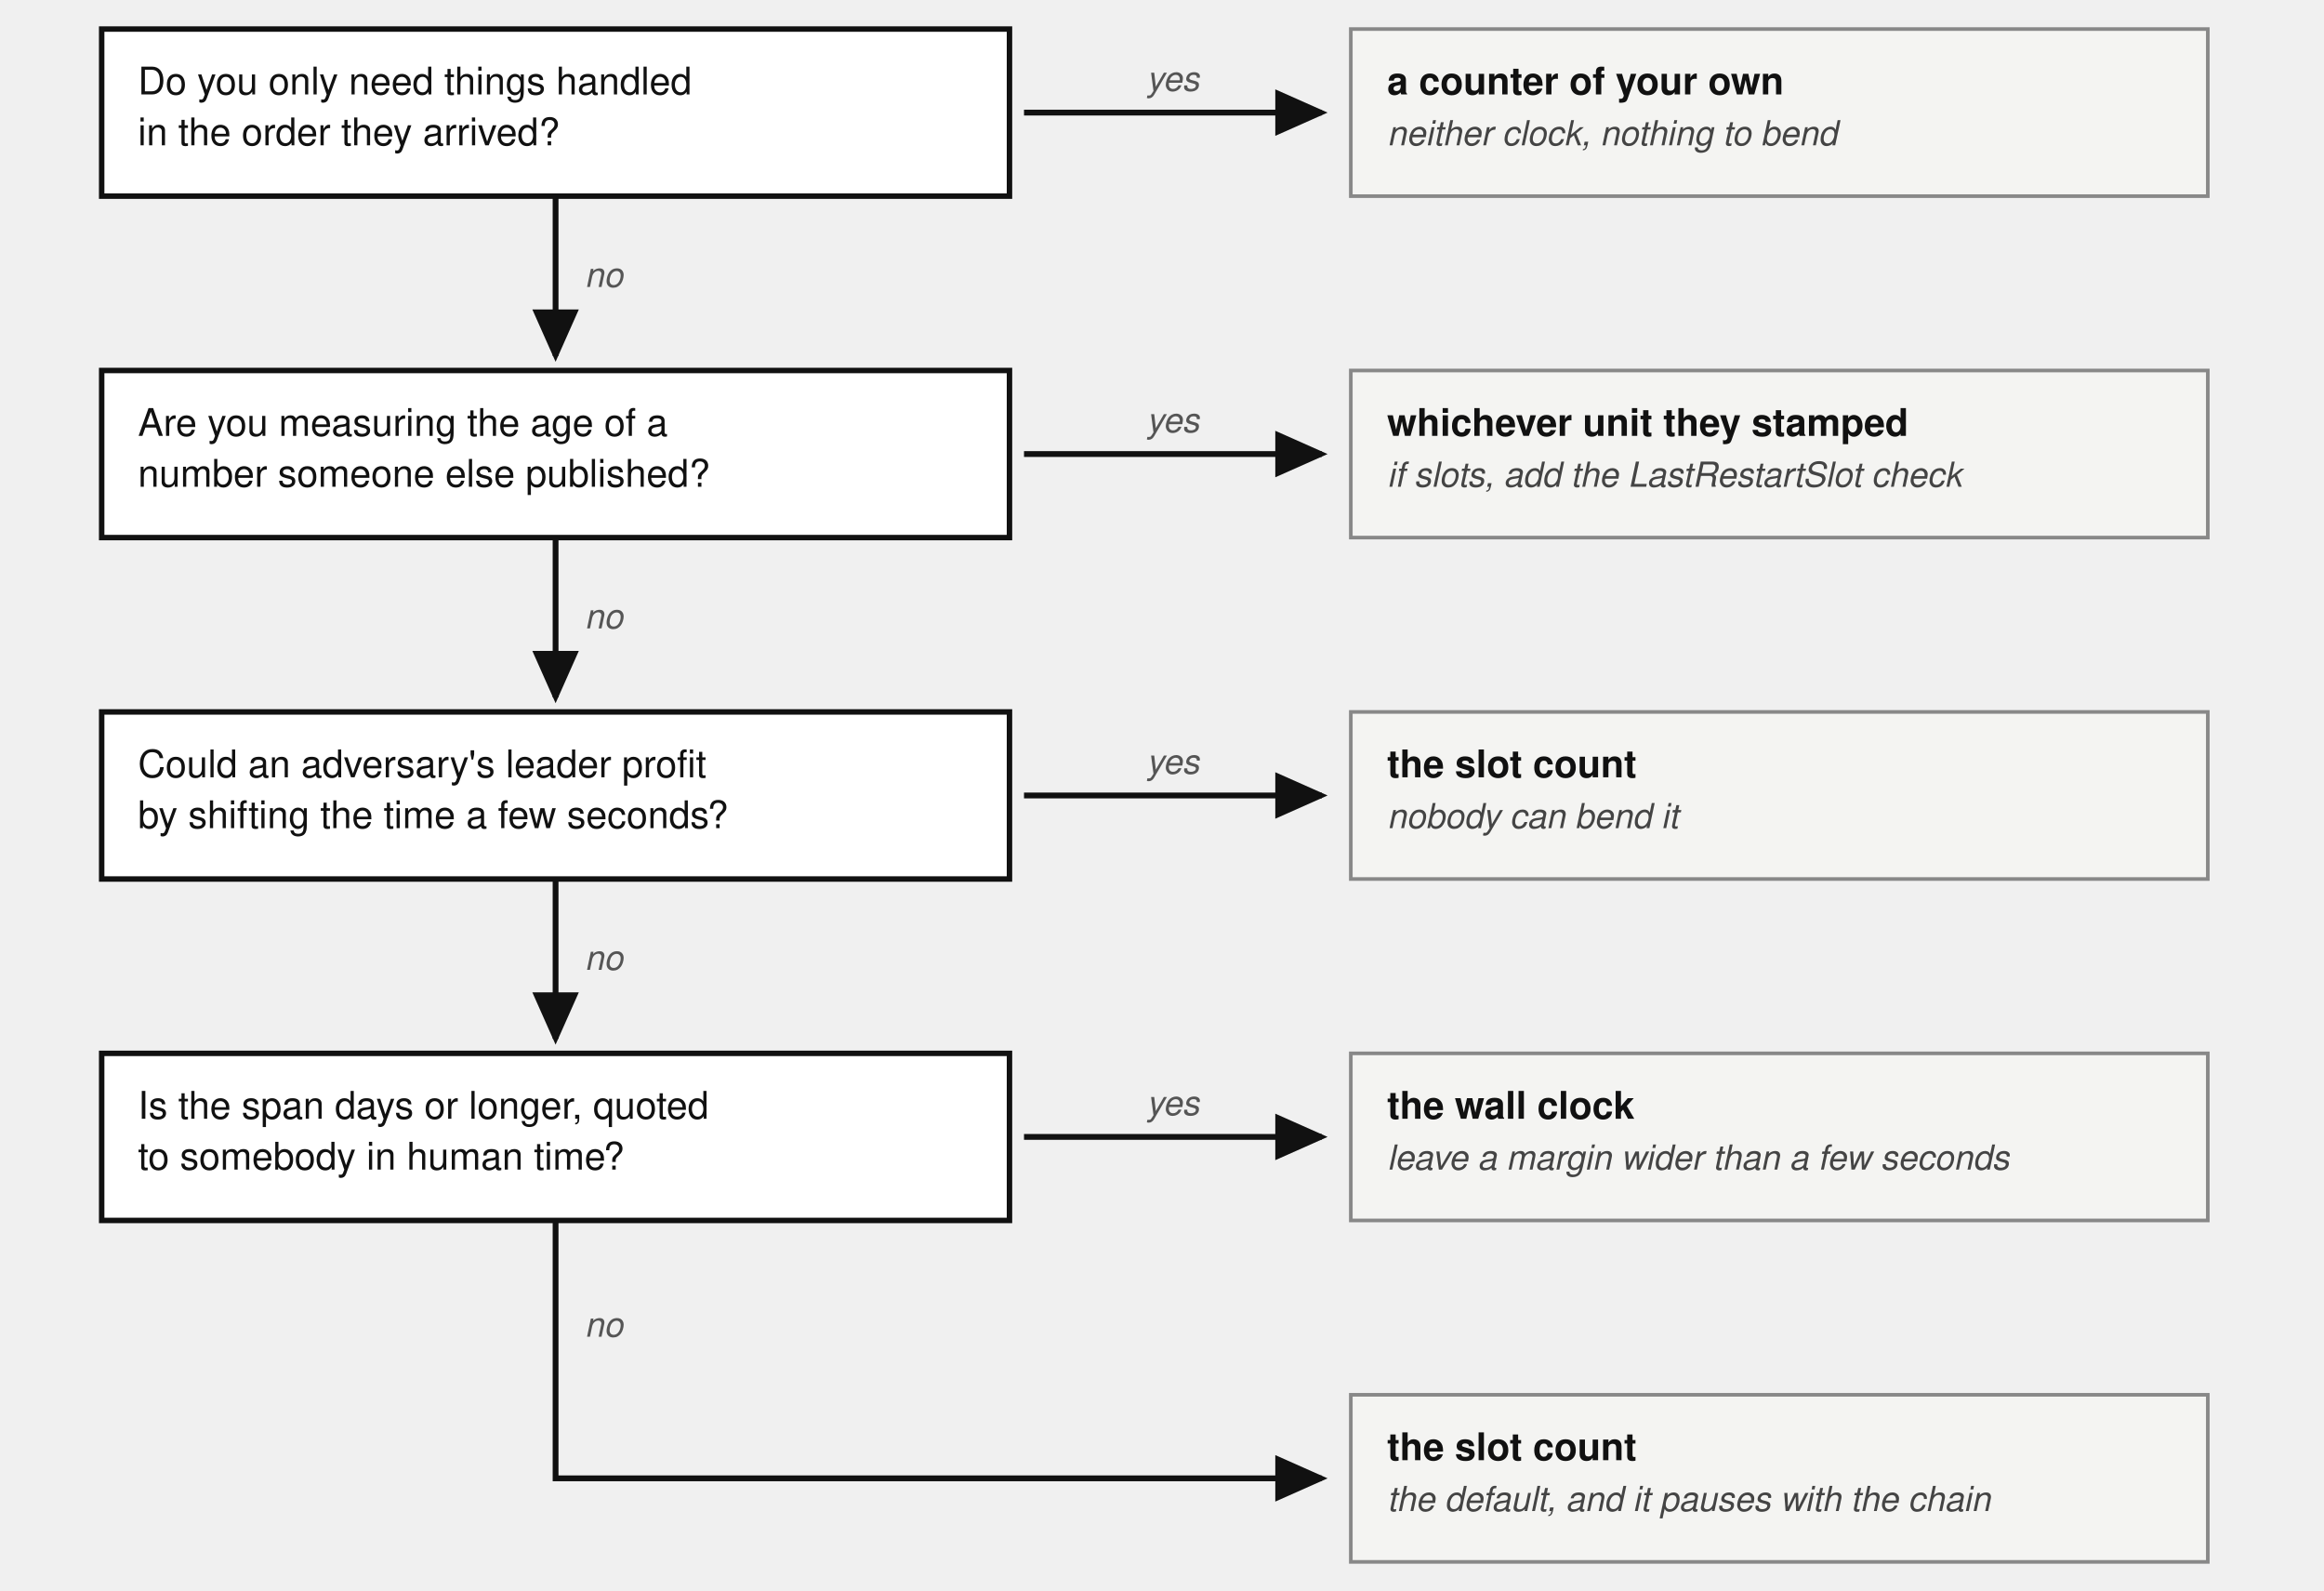
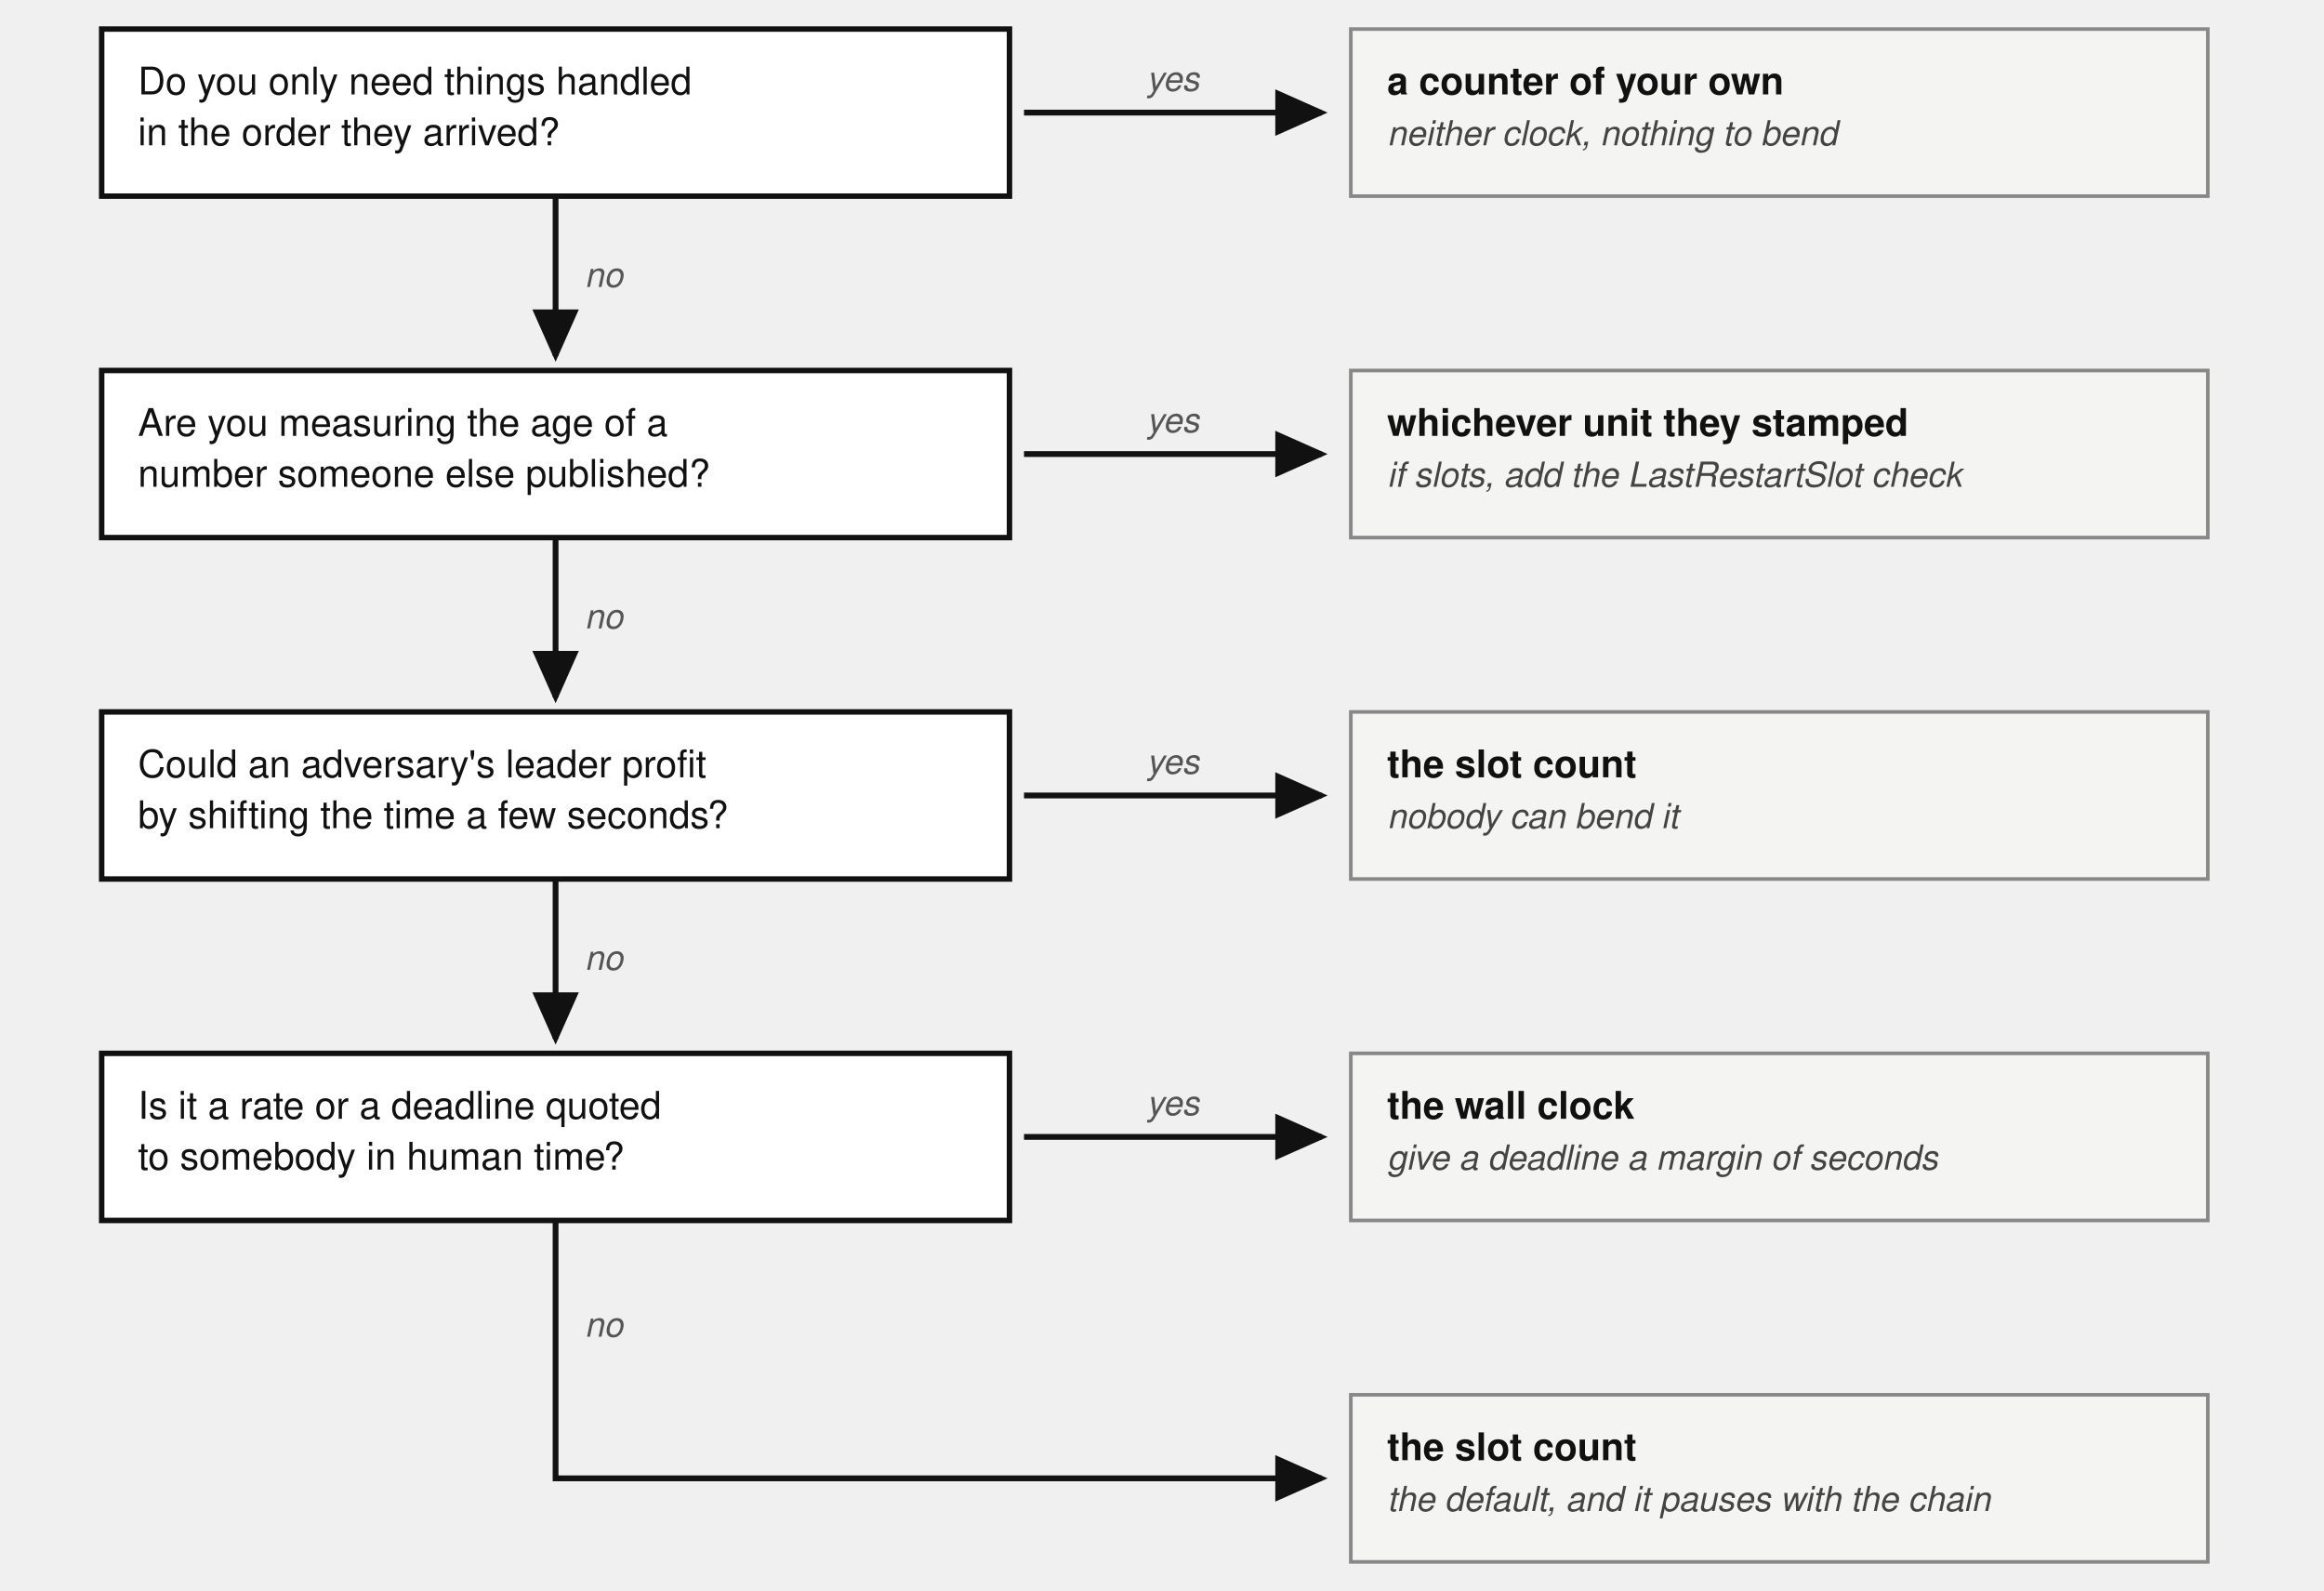
<svg xmlns="http://www.w3.org/2000/svg" viewBox="0 0 640 438" font-family="'Denim INK', Helvetica, Arial, sans-serif" fill="#111">
  <g transform="translate(0,-16)">
    <defs>
      <marker id="clocktree-arr" markerWidth="9" markerHeight="8" refX="8" refY="4" orient="auto">
        <path d="M0,0 L9,4 L0,8 z" fill="#111" />
      </marker>
    </defs>
    <rect x="28" y="24" width="250" height="46" fill="#fff" stroke="#111" stroke-width="1.5" />
    <text x="38" y="42" font-size="10.5">Do you only need things handled</text>
    <text x="38" y="56" font-size="10.5">in the order they arrived?</text>
    <path d="M 282,47 L 364,47" stroke="#111" stroke-width="1.6" fill="none" marker-end="url(#clocktree-arr)" />
    <text x="323" y="41" font-size="9.5" fill="#555" font-style="italic" text-anchor="middle">yes</text>
    <rect x="372" y="24" width="236" height="46" fill="#f4f4f2" stroke="#888" />
    <text x="382" y="42" font-size="10.5" font-weight="bold">a counter of your own</text>
    <text x="382" y="56" font-size="9.5" fill="#444" font-style="italic">neither clock, nothing to bend</text>
    <path d="M 153,70 L 153,114" stroke="#111" stroke-width="1.6" fill="none" marker-end="url(#clocktree-arr)" />
    <text x="161" y="95" font-size="9.5" fill="#555" font-style="italic">no</text>
    <rect x="28" y="118" width="250" height="46" fill="#fff" stroke="#111" stroke-width="1.5" />
    <text x="38" y="136" font-size="10.5">Are you measuring the age of a</text>
    <text x="38" y="150" font-size="10.5">number someone else published?</text>
    <path d="M 282,141 L 364,141" stroke="#111" stroke-width="1.6" fill="none" marker-end="url(#clocktree-arr)" />
    <text x="323" y="135" font-size="9.5" fill="#555" font-style="italic" text-anchor="middle">yes</text>
    <rect x="372" y="118" width="236" height="46" fill="#f4f4f2" stroke="#888" />
    <text x="382" y="136" font-size="10.5" font-weight="bold">whichever unit they stamped</text>
    <text x="382" y="150" font-size="9.5" fill="#444" font-style="italic">if slots, add the LastRestartSlot check</text>
    <path d="M 153,164 L 153,208" stroke="#111" stroke-width="1.6" fill="none" marker-end="url(#clocktree-arr)" />
    <text x="161" y="189" font-size="9.5" fill="#555" font-style="italic">no</text>
    <rect x="28" y="212" width="250" height="46" fill="#fff" stroke="#111" stroke-width="1.5" />
    <text x="38" y="230" font-size="10.5">Could an adversary's leader profit</text>
    <text x="38" y="244" font-size="10.5">by shifting the time a few seconds?</text>
    <path d="M 282,235 L 364,235" stroke="#111" stroke-width="1.6" fill="none" marker-end="url(#clocktree-arr)" />
    <text x="323" y="229" font-size="9.5" fill="#555" font-style="italic" text-anchor="middle">yes</text>
    <rect x="372" y="212" width="236" height="46" fill="#f4f4f2" stroke="#888" />
    <text x="382" y="230" font-size="10.5" font-weight="bold">the slot count</text>
    <text x="382" y="244" font-size="9.5" fill="#444" font-style="italic">nobody can bend it</text>
    <path d="M 153,258 L 153,302" stroke="#111" stroke-width="1.6" fill="none" marker-end="url(#clocktree-arr)" />
    <text x="161" y="283" font-size="9.5" fill="#555" font-style="italic">no</text>
    <rect x="28" y="306" width="250" height="46" fill="#fff" stroke="#111" stroke-width="1.5" />
-     <text x="38" y="324" font-size="10.5">Is the span days or longer, quoted</text>
+     <text x="38" y="324" font-size="10.5">Is it a rate or a deadline quoted</text>
    <text x="38" y="338" font-size="10.5">to somebody in human time?</text>
    <path d="M 282,329 L 364,329" stroke="#111" stroke-width="1.6" fill="none" marker-end="url(#clocktree-arr)" />
    <text x="323" y="323" font-size="9.5" fill="#555" font-style="italic" text-anchor="middle">yes</text>
    <rect x="372" y="306" width="236" height="46" fill="#f4f4f2" stroke="#888" />
    <text x="382" y="324" font-size="10.5" font-weight="bold">the wall clock</text>
-     <text x="382" y="338" font-size="9.5" fill="#444" font-style="italic">leave a margin wider than a few seconds</text>
+     <text x="382" y="338" font-size="9.5" fill="#444" font-style="italic">give a deadline a margin of seconds</text>
    <path d="M 153,352 L 153,423 L 364,423" stroke="#111" stroke-width="1.6" fill="none" marker-end="url(#clocktree-arr)" />
    <text x="161" y="384" font-size="9.5" fill="#555" font-style="italic">no</text>
    <rect x="372" y="400" width="236" height="46" fill="#f4f4f2" stroke="#888" />
    <text x="382" y="418" font-size="10.5" font-weight="bold">the slot count</text>
    <text x="382" y="432" font-size="9.5" fill="#444" font-style="italic">the default, and it pauses with the chain</text>
  </g>
</svg>
